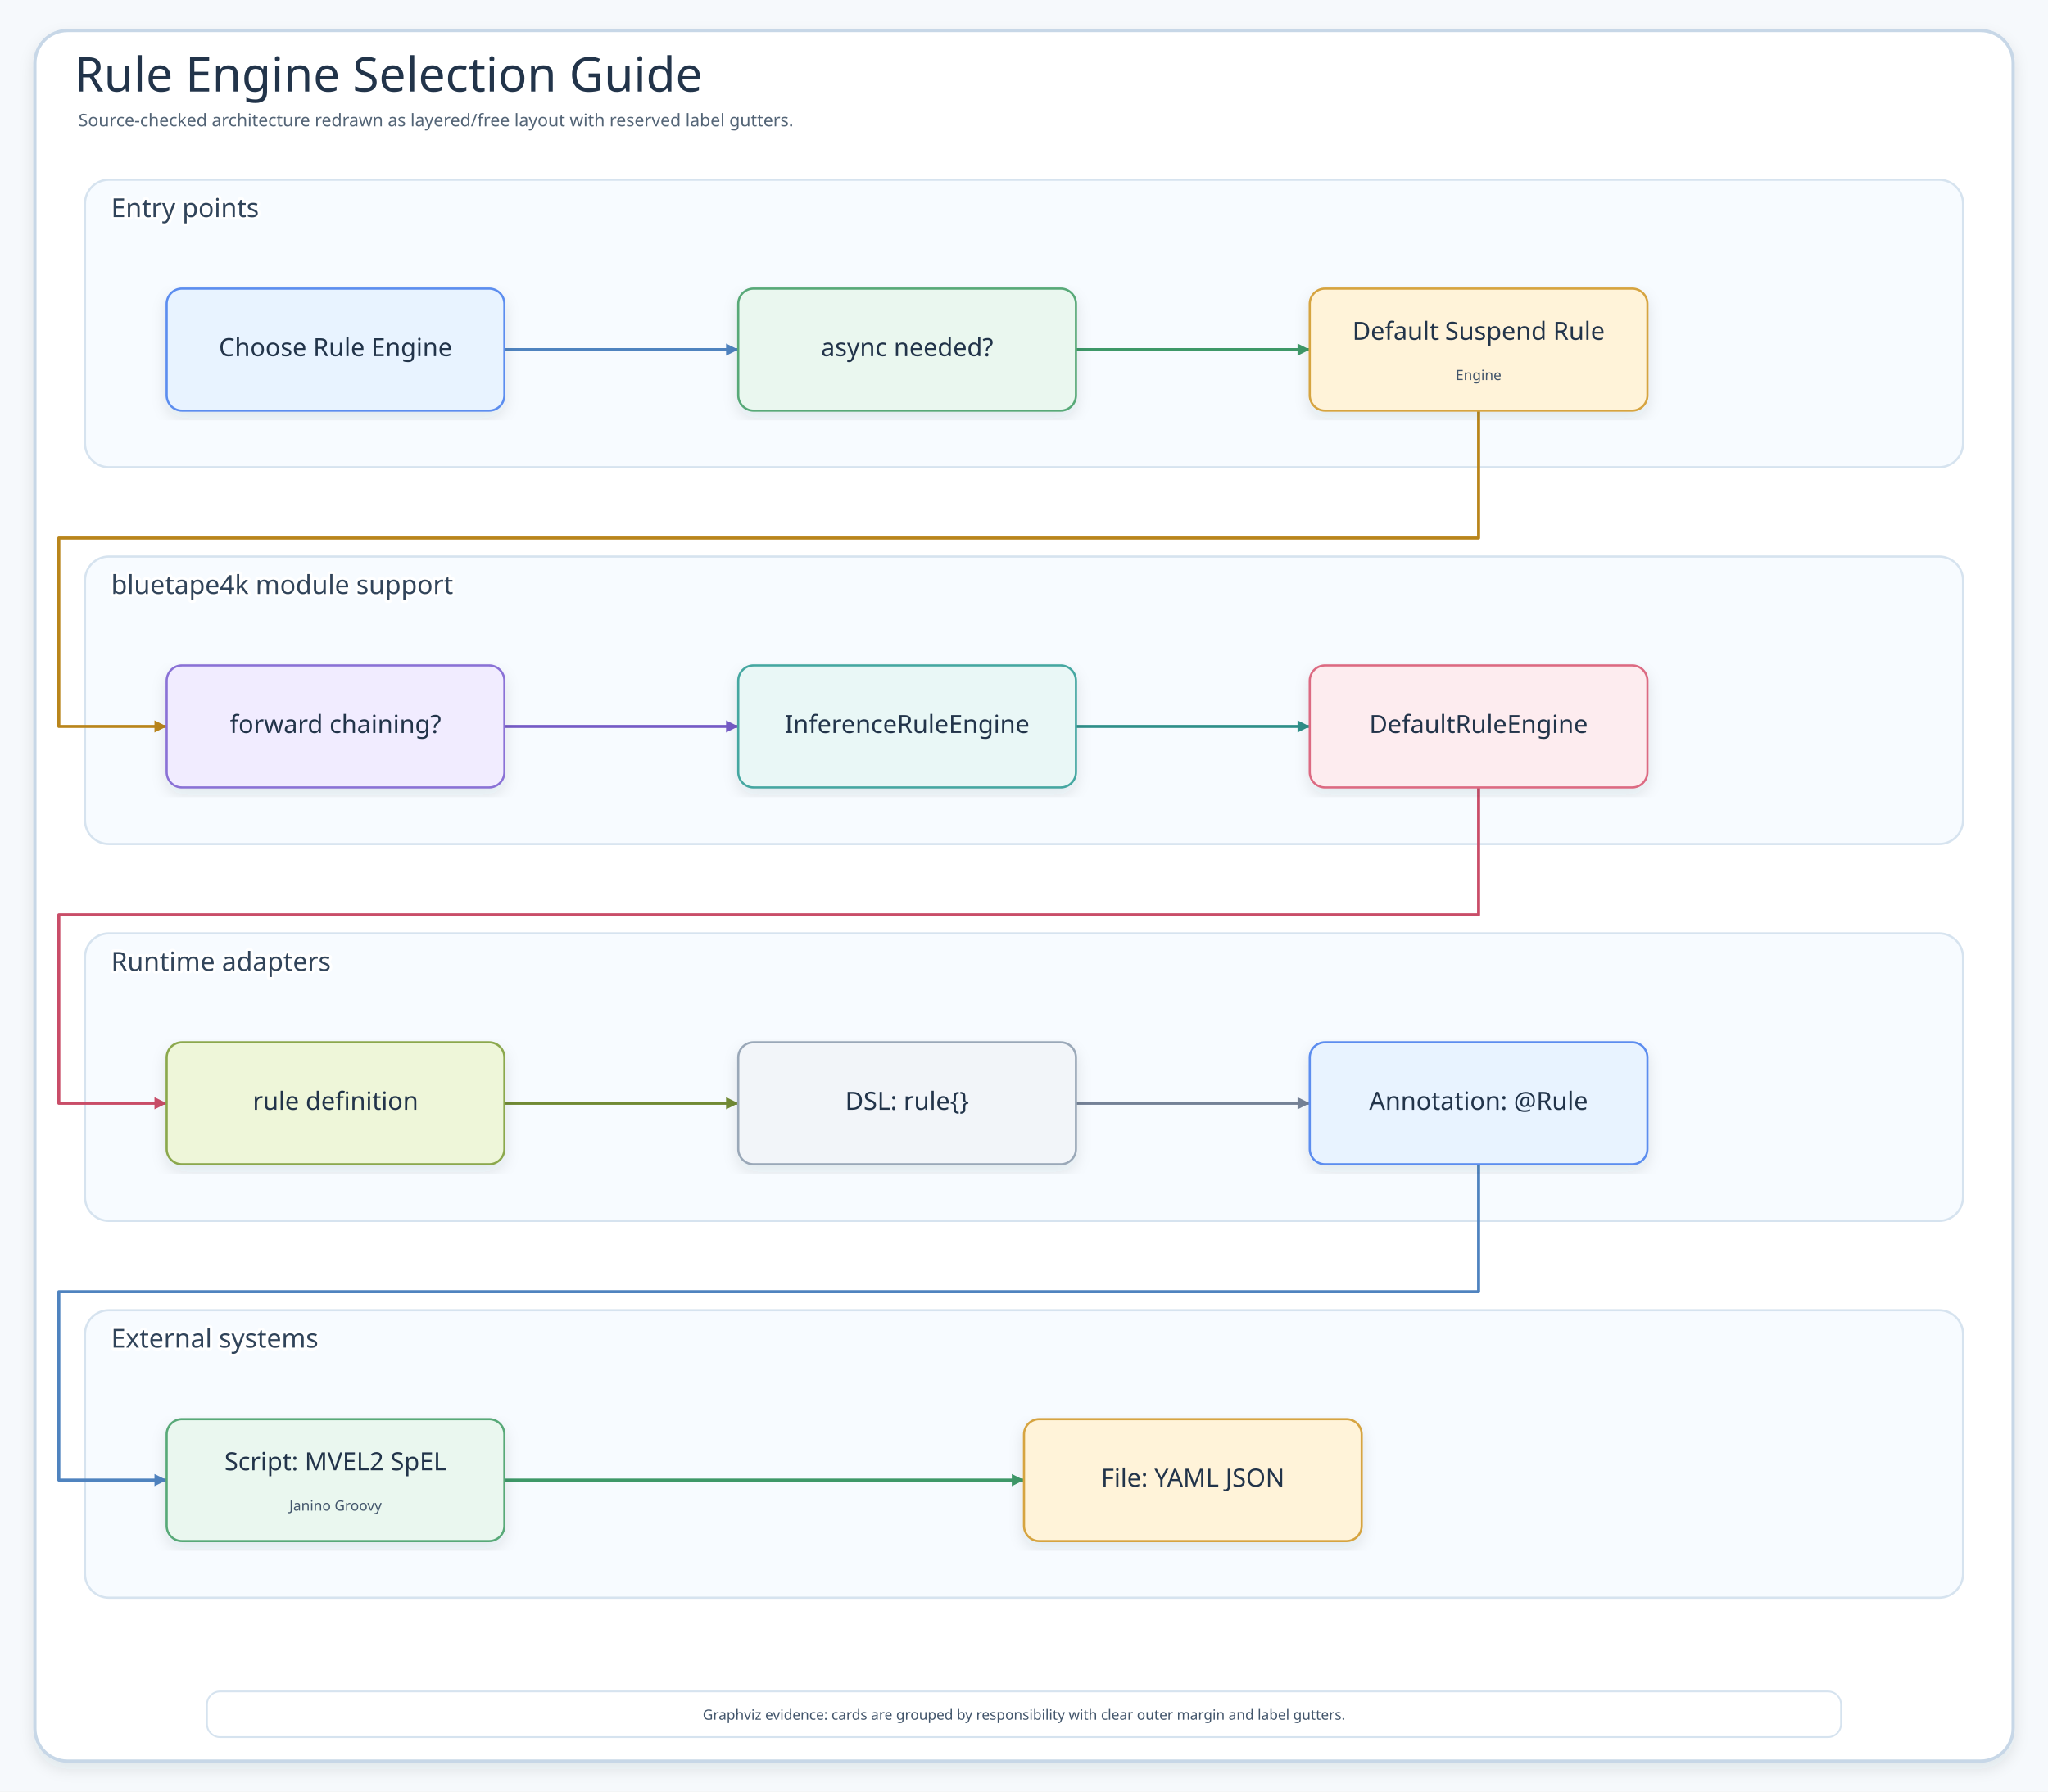
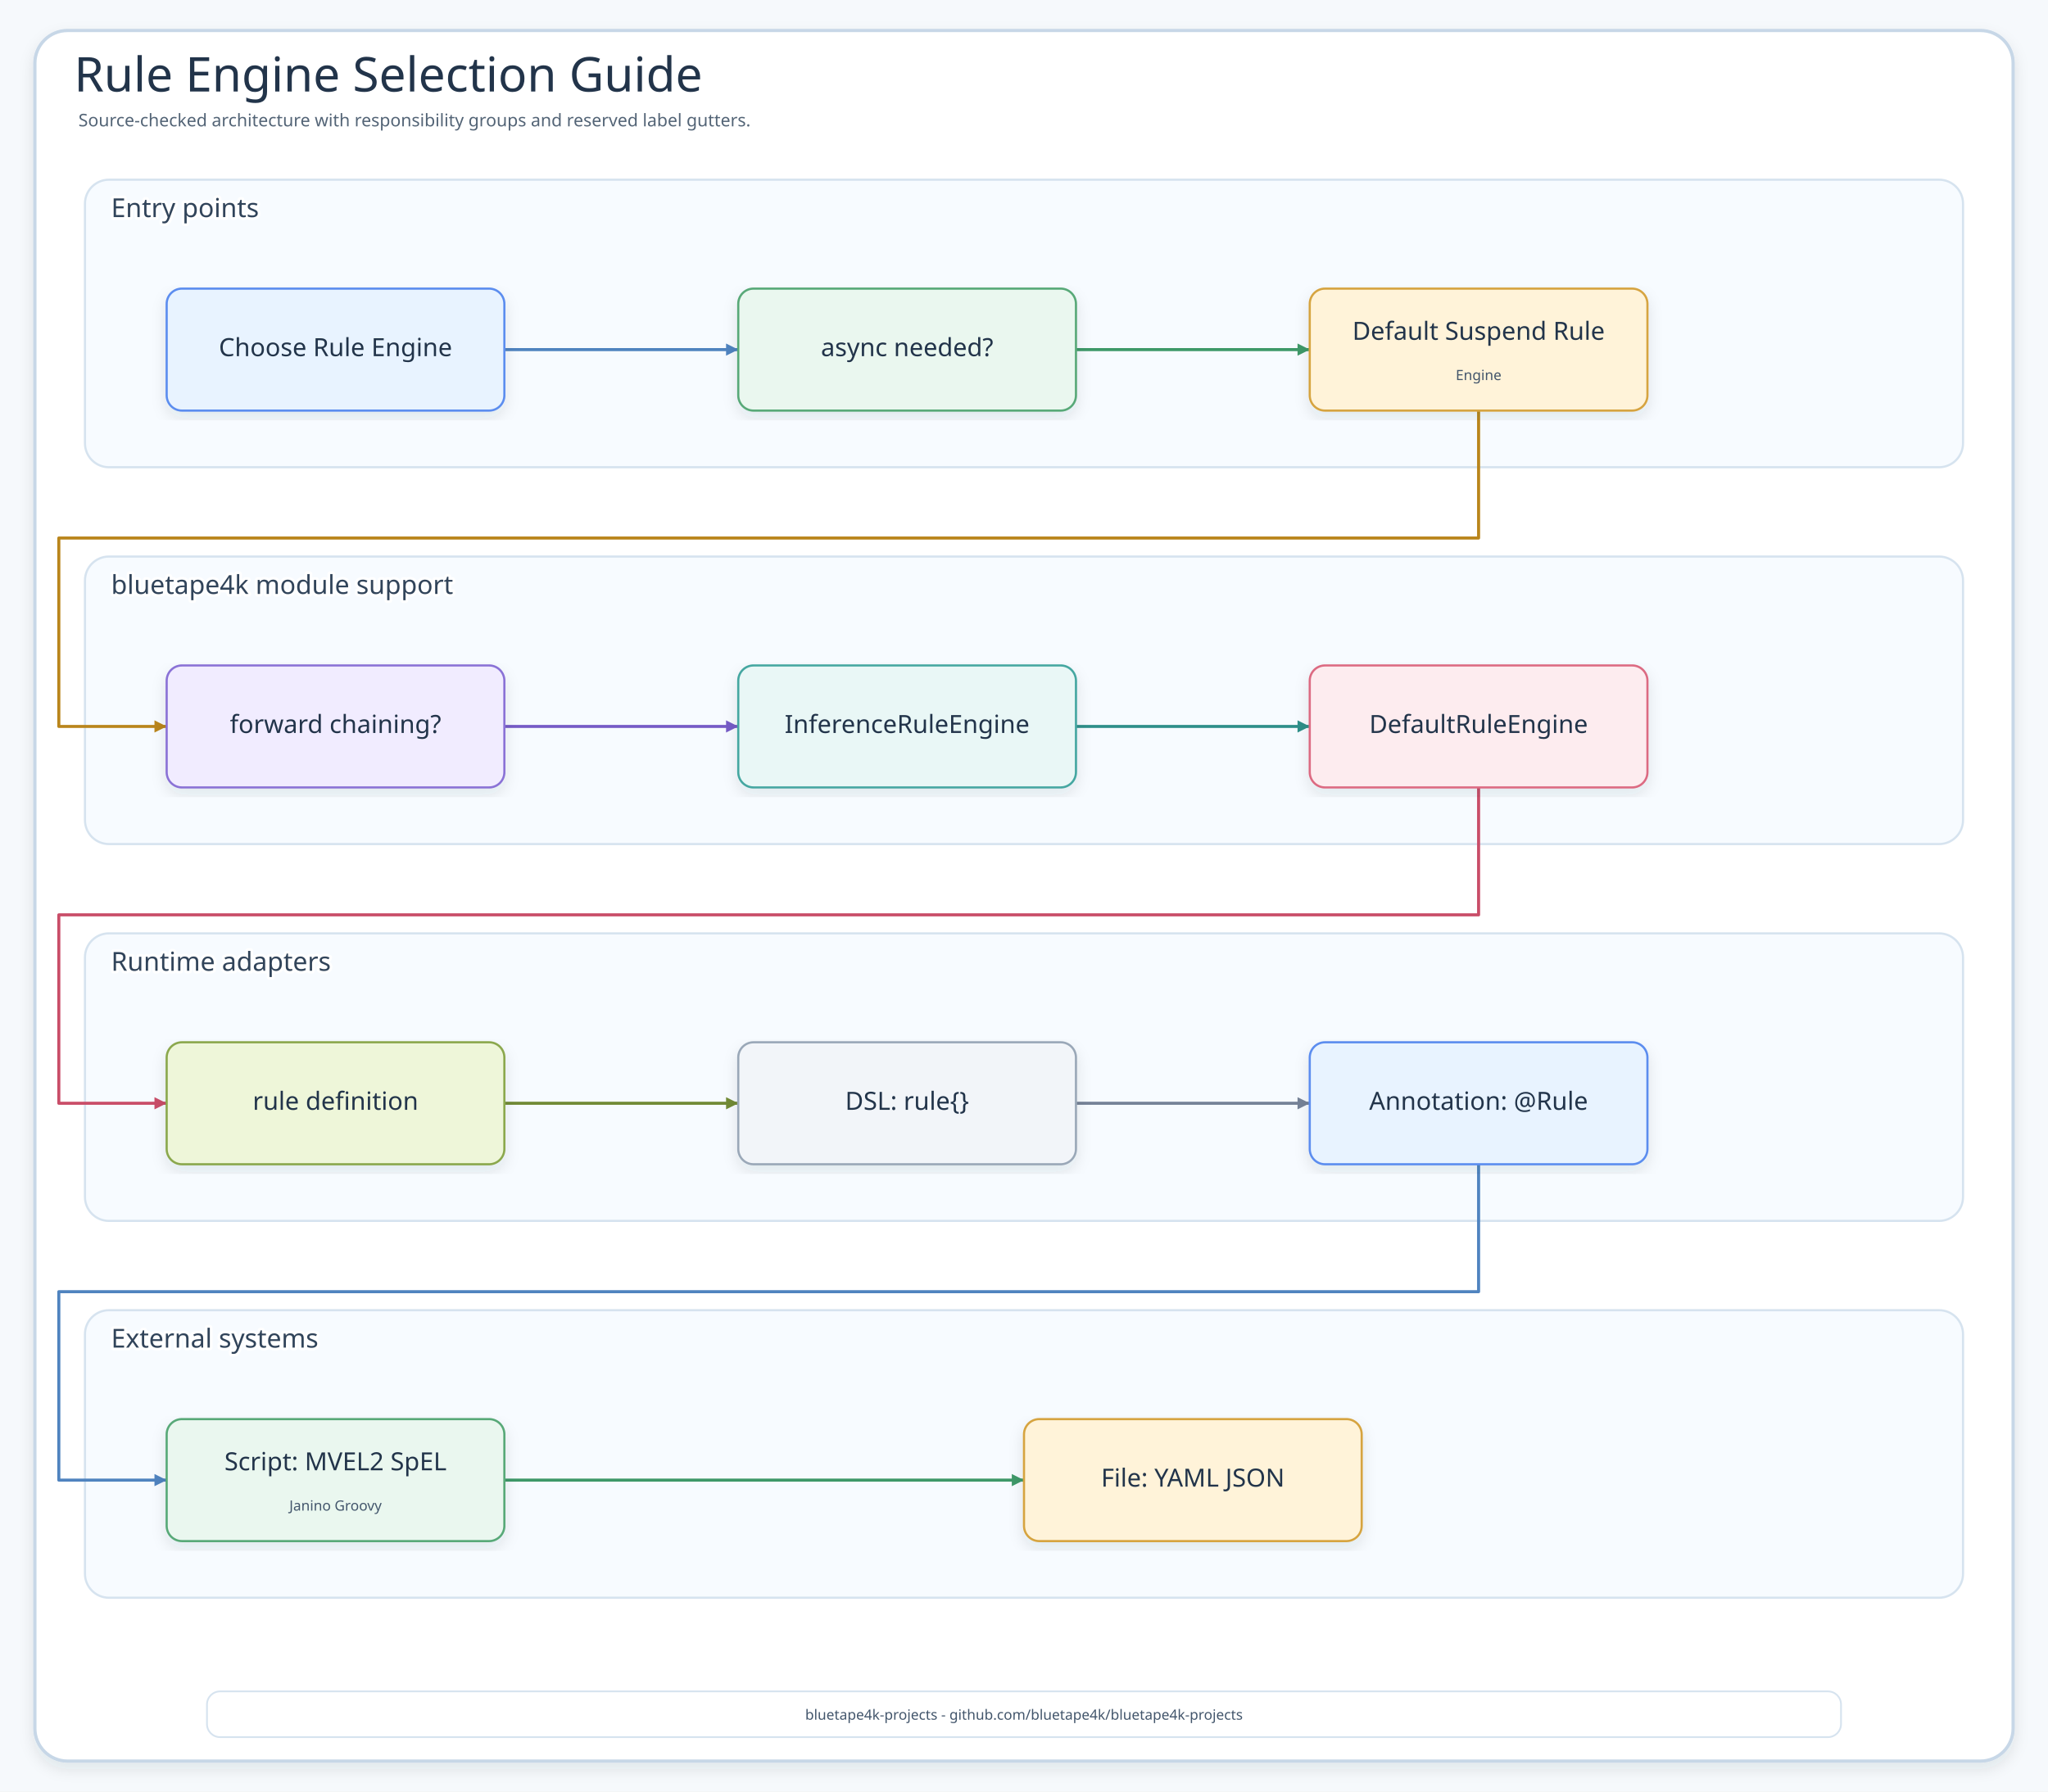
<svg xmlns="http://www.w3.org/2000/svg" width="1880" height="1645" viewBox="0 0 1880 1645" role="img" aria-label="Rule Engine Selection Guide">
  <defs>
    <filter id="shadow" x="-8%" y="-8%" width="116%" height="116%">
      <feDropShadow dx="0" dy="6" stdDeviation="7" flood-color="#203040" flood-opacity="0.10" />
    </filter>
    <marker id="arrow" markerWidth="5" markerHeight="5" refX="4.5" refY="2.5" orient="auto" markerUnits="strokeWidth">
      <path d="M 0.5 0.5 L 4.5 2.5 L 0.5 4.5 Z" fill="context-stroke" />
    </marker>
    <marker id="inheritArrow" markerWidth="8" markerHeight="7" refX="7" refY="3.5" orient="auto" markerUnits="strokeWidth">
      <path d="M 1 1 L 7 3.5 L 1 6 Z" fill="#fff" stroke="context-stroke" stroke-width="1.4" />
    </marker>
    <style>
    .canvas{fill:#F6F9FC}.frame{fill:#fff;stroke:#C7D7E7;stroke-width:3;filter:url(#shadow)}
    .title{font-family:"Architects Daughter";font-size:44px;fill:#22344A}.subtitle{font-family:"Comic Mono";font-size:16px;fill:#536476}
    .panel{fill:#F7FBFF;stroke:#D6E3EF;stroke-width:2}.panelTitle{font-family:"Architects Daughter";font-size:24px;fill:#31445A;paint-order:stroke;stroke:#fff;stroke-width:5px;stroke-linejoin:round}
    .card{filter:url(#shadow);stroke-width:2}.cardTitle{font-family:"Architects Daughter";font-size:23px;fill:#22344A}.detail{font-family:"Comic Mono";font-size:13px;fill:#42556B}
    .flow{fill:none;stroke-width:2.8;stroke-linecap:round;stroke-linejoin:round;marker-end:url(#arrow)}
    .inherit{fill:none;stroke-width:2.3;stroke-linecap:round;stroke-linejoin:round;marker-end:url(#inheritArrow)}
  </style>
  </defs>
  <rect class="canvas" width="1880" height="1645" />
  <rect class="frame" x="32" y="28" width="1816" height="1589" rx="30" />
  <text class="title" x="68" y="84">Rule Engine Selection Guide</text>
-   <text class="subtitle" x="72" y="116">Source-checked architecture redrawn as layered/free layout with reserved label gutters.</text>
+   <text class="subtitle" x="72" y="116">Source-checked architecture with responsibility groups and reserved label gutters.</text>
  <g>
    <rect class="panel" x="78" y="165" width="1724" height="264" rx="22" />
    <text class="panelTitle" x="102" y="191" dominant-baseline="middle">Entry points</text>
  </g>
  <g>
    <rect class="panel" x="78" y="511" width="1724" height="264" rx="22" />
    <text class="panelTitle" x="102" y="537" dominant-baseline="middle">bluetape4k module support</text>
  </g>
  <g>
    <rect class="panel" x="78" y="857" width="1724" height="264" rx="22" />
    <text class="panelTitle" x="102" y="883" dominant-baseline="middle">Runtime adapters</text>
  </g>
  <g>
    <rect class="panel" x="78" y="1203" width="1724" height="264" rx="22" />
    <text class="panelTitle" x="102" y="1229" dominant-baseline="middle">External systems</text>
  </g>
  <path class="flow" d="M463 321 L677.7 321" stroke="#4F83BF" />
  <path class="flow" d="M987.7 321 L1202.3 321" stroke="#3E9868" />
  <path class="flow" d="M1357.3 377 L1357.3 494 L54 494 L54 667 L153 667" stroke="#B9851B" />
  <path class="flow" d="M463 667 L677.7 667" stroke="#755BC6" />
  <path class="flow" d="M987.7 667 L1202.3 667" stroke="#2E8F89" />
  <path class="flow" d="M1357.3 723 L1357.3 840 L54 840 L54 1013 L153 1013" stroke="#C94D68" />
  <path class="flow" d="M463 1013 L677.7 1013" stroke="#718A35" />
  <path class="flow" d="M987.7 1013 L1202.3 1013" stroke="#758297" />
  <path class="flow" d="M1357.3 1069 L1357.3 1186 L54 1186 L54 1359 L153 1359" stroke="#4F83BF" />
  <path class="flow" d="M463 1359 L940 1359" stroke="#3E9868" />
  <g id="node-0-0">
    <rect class="card" x="153" y="265" width="310" height="112" rx="14" fill="#E8F3FF" stroke="#5B8DEF" />
    <text class="cardTitle" x="308" y="327" text-anchor="middle">Choose Rule Engine</text>
  </g>
  <g id="node-0-1">
    <rect class="card" x="677.7" y="265" width="310" height="112" rx="14" fill="#EAF7EF" stroke="#58A978" />
    <text class="cardTitle" x="832.7" y="327" text-anchor="middle">async needed?</text>
  </g>
  <g id="node-0-2">
    <rect class="card" x="1202.3" y="265" width="310" height="112" rx="14" fill="#FFF3D9" stroke="#D6A441" />
    <text class="cardTitle" x="1357.3" y="312" text-anchor="middle">Default Suspend Rule</text>
    <text class="detail" x="1357.3" y="349" text-anchor="middle">Engine</text>
  </g>
  <g id="node-1-0">
    <rect class="card" x="153" y="611" width="310" height="112" rx="14" fill="#F1ECFF" stroke="#8A72D6" />
    <text class="cardTitle" x="308" y="673" text-anchor="middle">forward chaining?</text>
  </g>
  <g id="node-1-1">
    <rect class="card" x="677.7" y="611" width="310" height="112" rx="14" fill="#E9F7F6" stroke="#45A7A1" />
    <text class="cardTitle" x="832.7" y="673" text-anchor="middle">InferenceRuleEngine</text>
  </g>
  <g id="node-1-2">
    <rect class="card" x="1202.3" y="611" width="310" height="112" rx="14" fill="#FDECEF" stroke="#DC6B82" />
    <text class="cardTitle" x="1357.3" y="673" text-anchor="middle">DefaultRuleEngine</text>
  </g>
  <g id="node-2-0">
    <rect class="card" x="153" y="957" width="310" height="112" rx="14" fill="#EEF6D9" stroke="#8BA84D" />
    <text class="cardTitle" x="308" y="1019" text-anchor="middle">rule definition</text>
  </g>
  <g id="node-2-1">
    <rect class="card" x="677.7" y="957" width="310" height="112" rx="14" fill="#F2F5F9" stroke="#9AA8B8" />
    <text class="cardTitle" x="832.7" y="1019" text-anchor="middle">DSL: rule{}</text>
  </g>
  <g id="node-2-2">
    <rect class="card" x="1202.3" y="957" width="310" height="112" rx="14" fill="#E8F3FF" stroke="#5B8DEF" />
    <text class="cardTitle" x="1357.3" y="1019" text-anchor="middle">Annotation: @Rule</text>
  </g>
  <g id="node-3-0">
    <rect class="card" x="153" y="1303" width="310" height="112" rx="14" fill="#EAF7EF" stroke="#58A978" />
    <text class="cardTitle" x="308" y="1350" text-anchor="middle">Script: MVEL2 SpEL</text>
    <text class="detail" x="308" y="1387" text-anchor="middle">Janino Groovy</text>
  </g>
  <g id="node-3-1">
    <rect class="card" x="940" y="1303" width="310" height="112" rx="14" fill="#FFF3D9" stroke="#D6A441" />
    <text class="cardTitle" x="1095" y="1365" text-anchor="middle">File: YAML JSON</text>
  </g>
  <g>
    <rect x="190" y="1553" width="1500" height="42" rx="12" fill="#FFFFFF" stroke="#D6E3EF" stroke-width="1.6" />
-     <text class="detail" x="940" y="1579" text-anchor="middle">Graphviz evidence: cards are grouped by responsibility with clear outer margin and label gutters.</text>
+     <text class="detail" x="940" y="1579" text-anchor="middle">bluetape4k-projects - github.com/bluetape4k/bluetape4k-projects</text>
  </g>
</svg>
